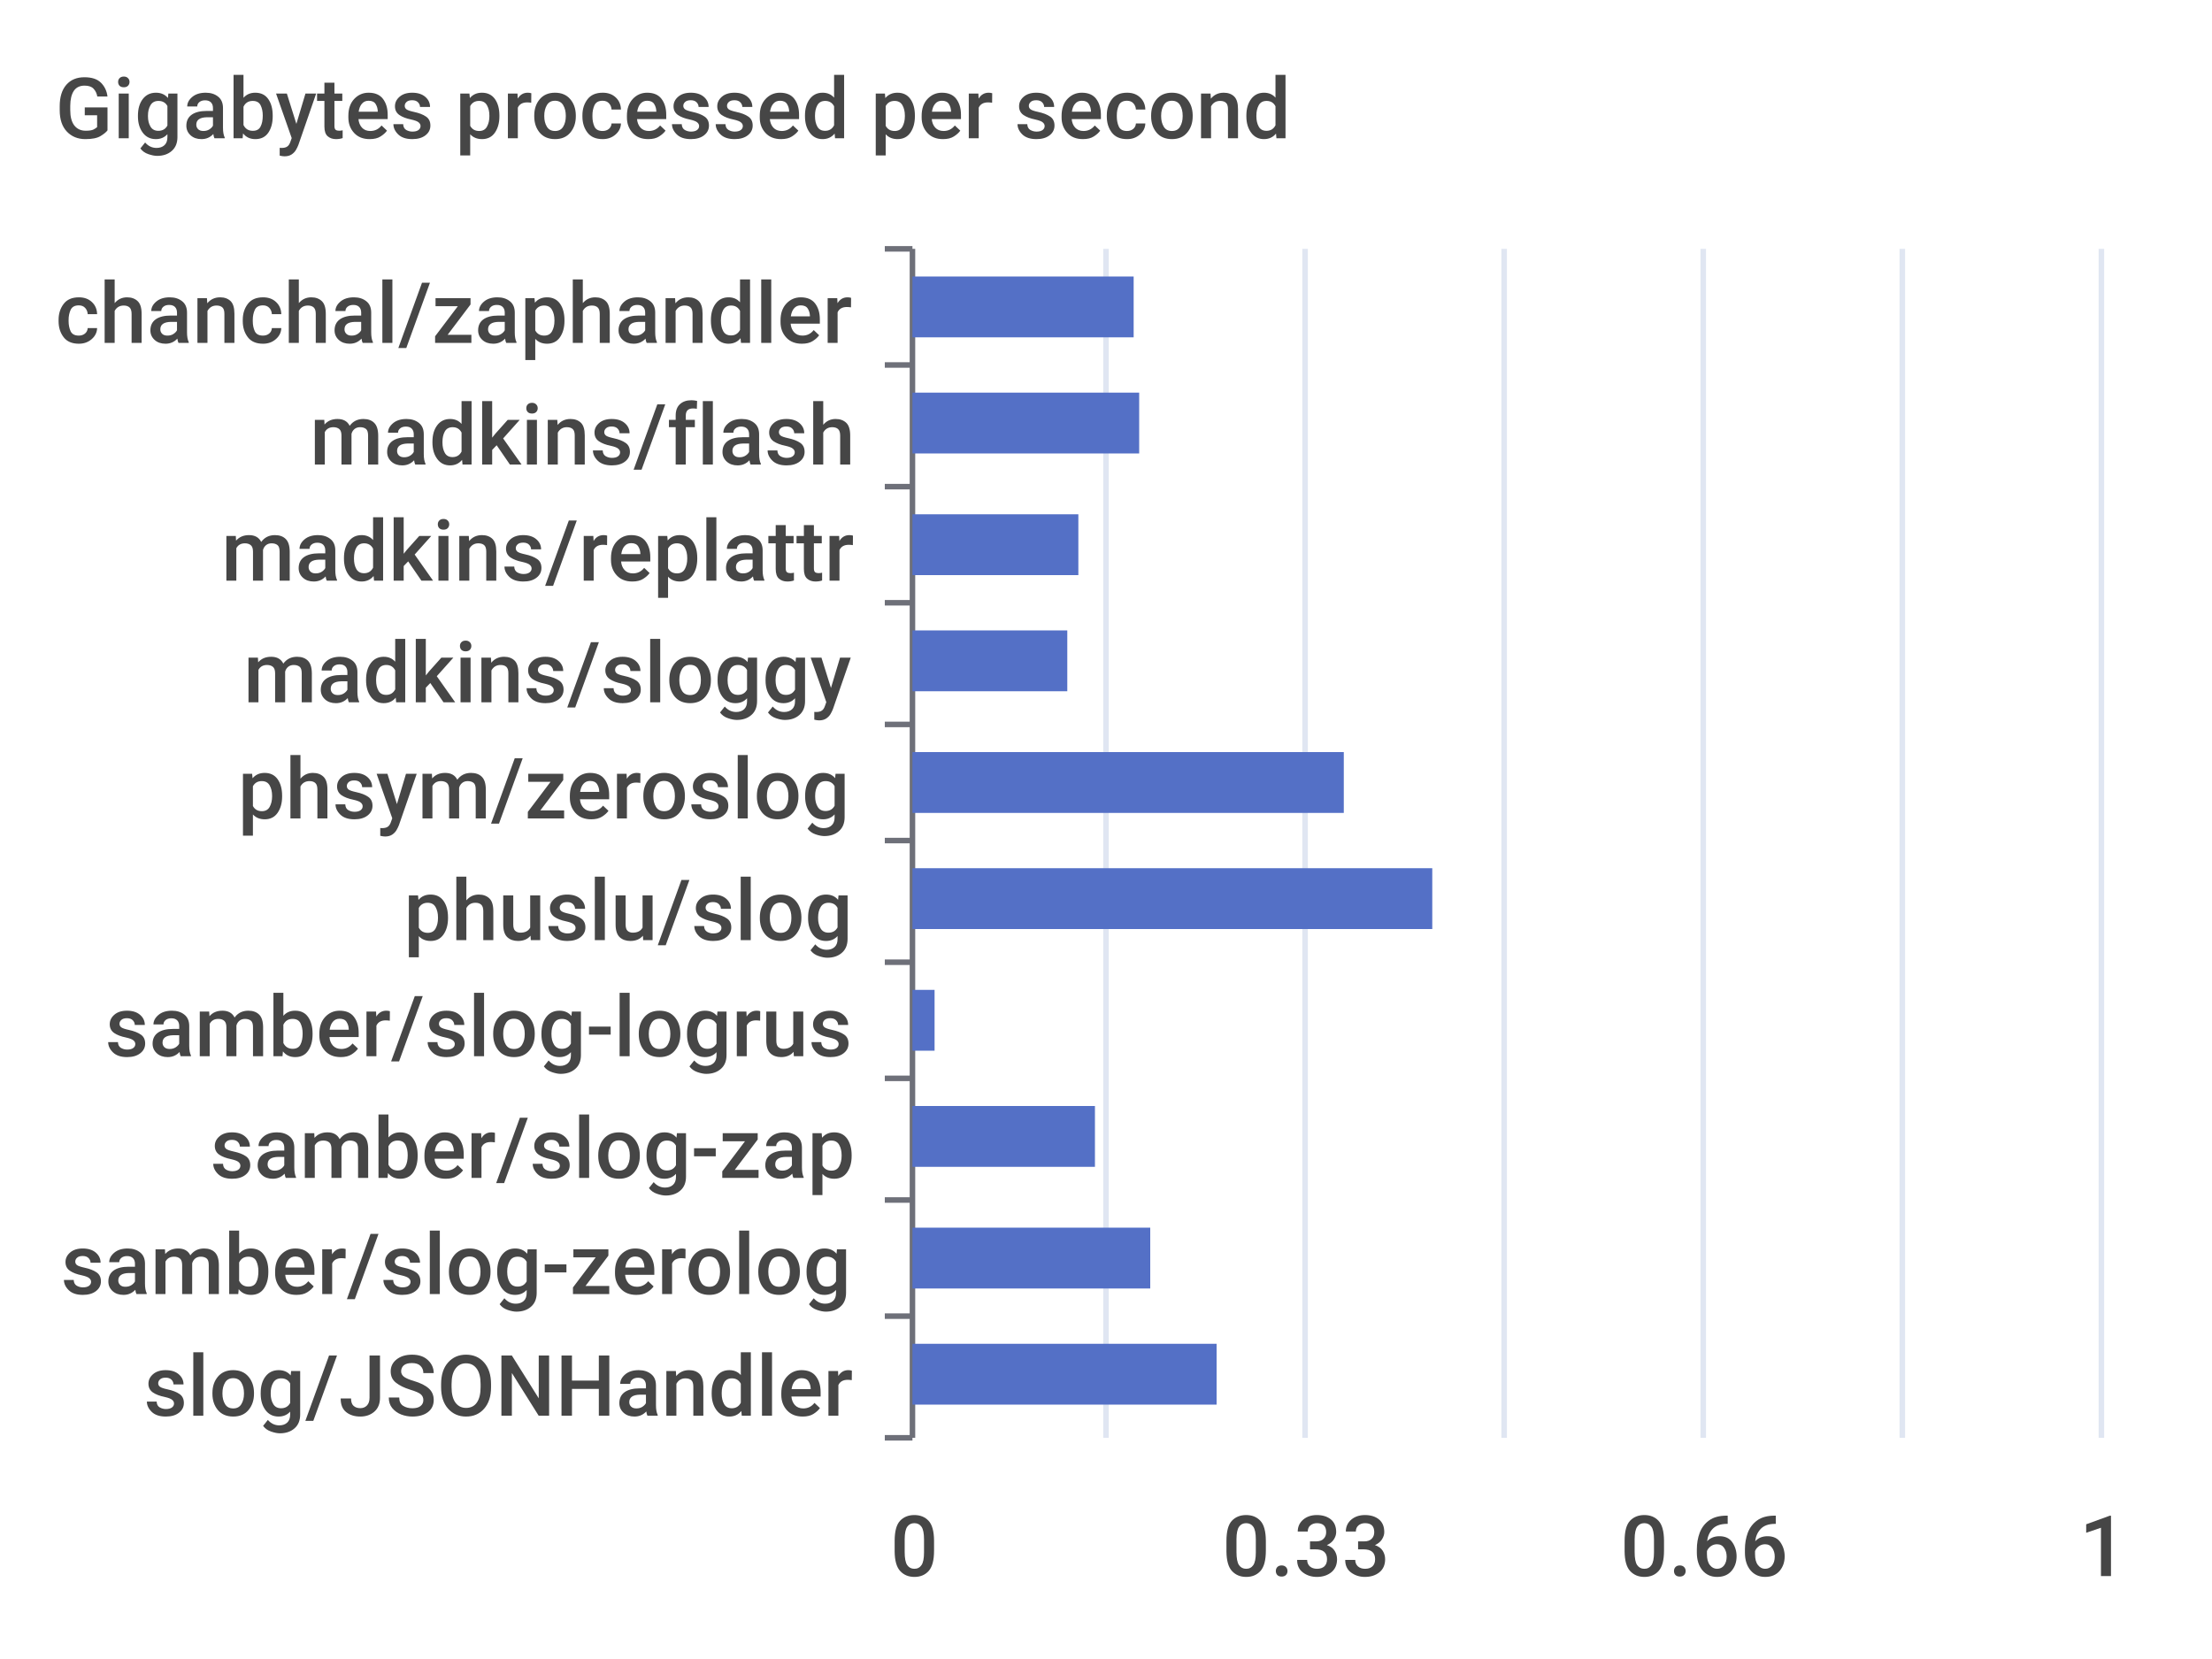
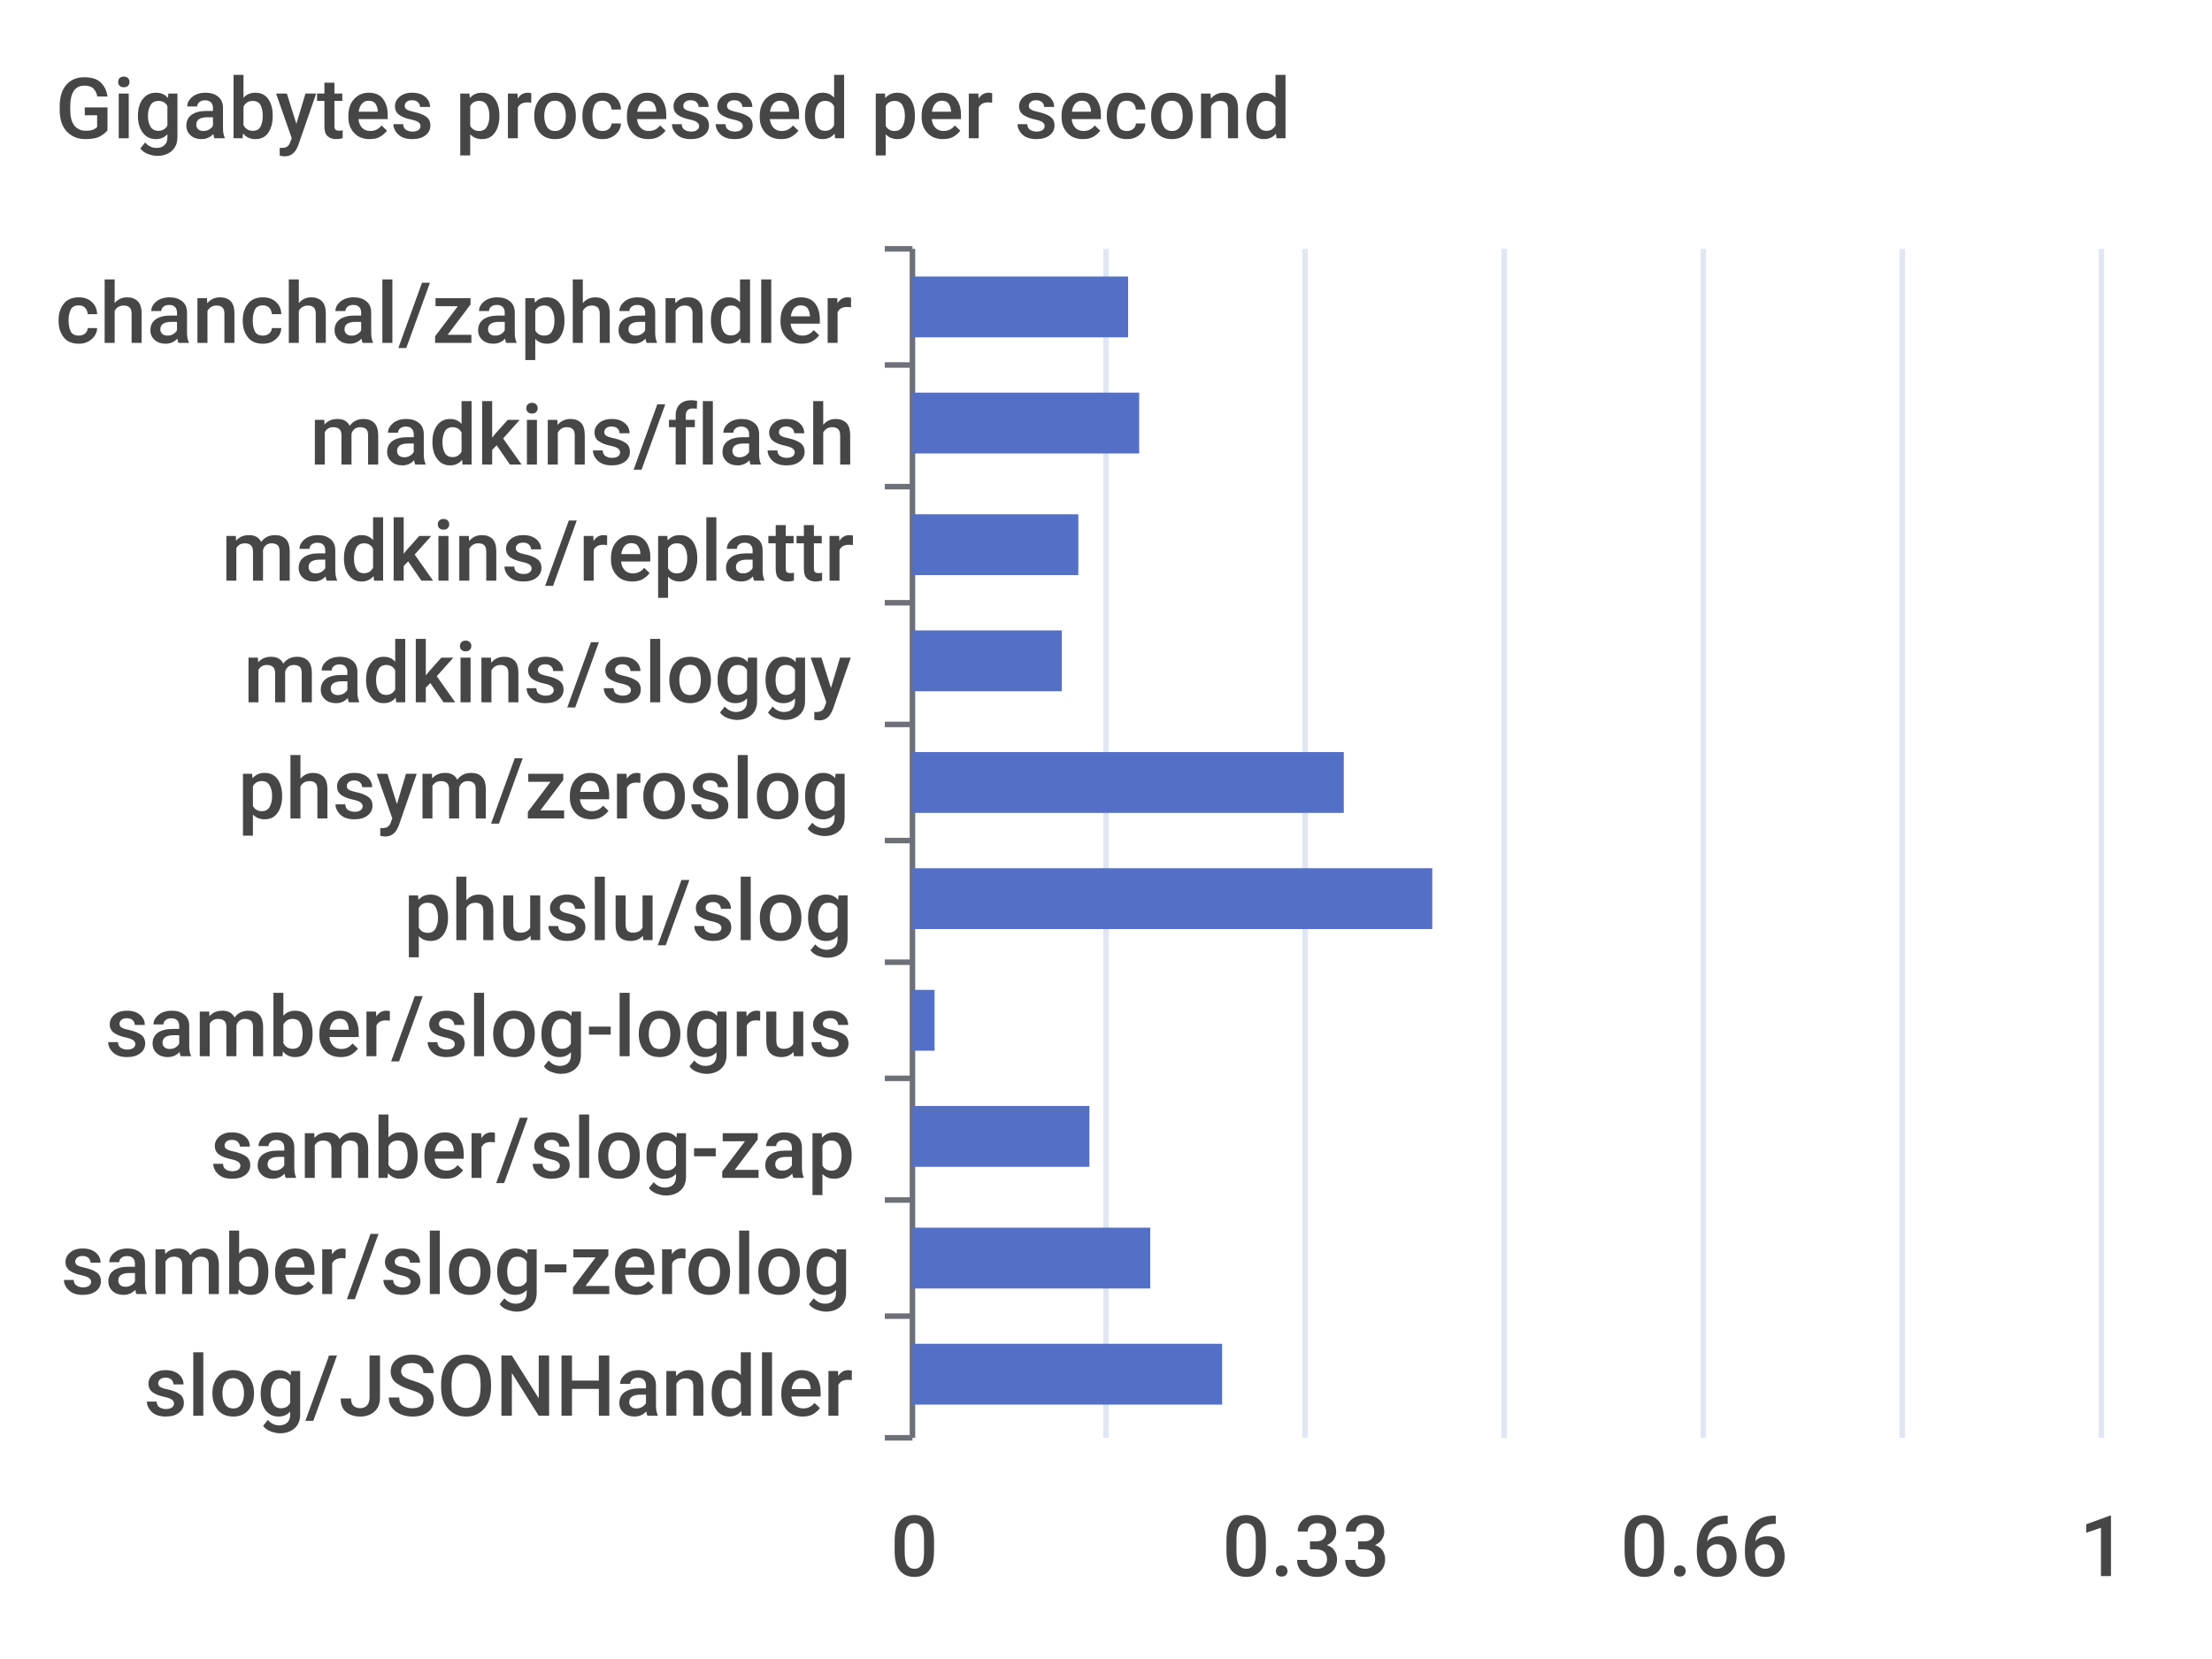
<svg xmlns="http://www.w3.org/2000/svg" width="400" height="300">\n<path d="M 0 0 L 400 0 L 400 300 L 0 300 L 0 0" style="stroke-width:0;stroke:none;fill:rgba(255,255,255,1.0)" />
  <text x="10" y="25" style="stroke-width:0;stroke:none;fill:rgba(70,70,70,1.0);font-size:15.3px;font-family:'Roboto Medium',sans-serif">Gigabytes processed per second</text>
  <path d="M 160 45 L 165 45" style="stroke-width:1;stroke:rgba(110,112,121,1.0);fill:none" />
  <path d="M 160 66 L 165 66" style="stroke-width:1;stroke:rgba(110,112,121,1.0);fill:none" />
  <path d="M 160 88 L 165 88" style="stroke-width:1;stroke:rgba(110,112,121,1.0);fill:none" />
  <path d="M 160 109 L 165 109" style="stroke-width:1;stroke:rgba(110,112,121,1.0);fill:none" />
  <path d="M 160 131 L 165 131" style="stroke-width:1;stroke:rgba(110,112,121,1.0);fill:none" />
  <path d="M 160 152 L 165 152" style="stroke-width:1;stroke:rgba(110,112,121,1.0);fill:none" />
  <path d="M 160 174 L 165 174" style="stroke-width:1;stroke:rgba(110,112,121,1.0);fill:none" />
  <path d="M 160 195 L 165 195" style="stroke-width:1;stroke:rgba(110,112,121,1.0);fill:none" />
  <path d="M 160 217 L 165 217" style="stroke-width:1;stroke:rgba(110,112,121,1.0);fill:none" />
  <path d="M 160 238 L 165 238" style="stroke-width:1;stroke:rgba(110,112,121,1.0);fill:none" />
  <path d="M 160 260 L 165 260" style="stroke-width:1;stroke:rgba(110,112,121,1.0);fill:none" />
  <path d="M 165 45 L 165 260" style="stroke-width:1;stroke:rgba(110,112,121,1.0);fill:none" />
  <text x="10" y="62" style="stroke-width:0;stroke:none;fill:rgba(70,70,70,1.0);font-size:15.3px;font-family:'Roboto Medium',sans-serif">chanchal/zaphandler</text>
  <text x="56" y="84" style="stroke-width:0;stroke:none;fill:rgba(70,70,70,1.0);font-size:15.3px;font-family:'Roboto Medium',sans-serif">madkins/flash</text>
  <text x="40" y="105" style="stroke-width:0;stroke:none;fill:rgba(70,70,70,1.0);font-size:15.3px;font-family:'Roboto Medium',sans-serif">madkins/replattr</text>
  <text x="44" y="127" style="stroke-width:0;stroke:none;fill:rgba(70,70,70,1.0);font-size:15.3px;font-family:'Roboto Medium',sans-serif">madkins/sloggy</text>
  <text x="43" y="148" style="stroke-width:0;stroke:none;fill:rgba(70,70,70,1.0);font-size:15.3px;font-family:'Roboto Medium',sans-serif">phsym/zeroslog</text>
  <text x="73" y="170" style="stroke-width:0;stroke:none;fill:rgba(70,70,70,1.0);font-size:15.3px;font-family:'Roboto Medium',sans-serif">phuslu/slog</text>
  <text x="19" y="191" style="stroke-width:0;stroke:none;fill:rgba(70,70,70,1.0);font-size:15.3px;font-family:'Roboto Medium',sans-serif">samber/slog-logrus</text>
  <text x="38" y="213" style="stroke-width:0;stroke:none;fill:rgba(70,70,70,1.0);font-size:15.3px;font-family:'Roboto Medium',sans-serif">samber/slog-zap</text>
  <text x="11" y="234" style="stroke-width:0;stroke:none;fill:rgba(70,70,70,1.0);font-size:15.3px;font-family:'Roboto Medium',sans-serif">samber/slog-zerolog</text>
  <text x="26" y="256" style="stroke-width:0;stroke:none;fill:rgba(70,70,70,1.0);font-size:15.3px;font-family:'Roboto Medium',sans-serif">slog/JSONHandler</text>
  <text x="161" y="285" style="stroke-width:0;stroke:none;fill:rgba(70,70,70,1.0);font-size:15.3px;font-family:'Roboto Medium',sans-serif">0</text>
  <text x="221" y="285" style="stroke-width:0;stroke:none;fill:rgba(70,70,70,1.0);font-size:15.3px;font-family:'Roboto Medium',sans-serif">0.33</text>
  <text x="293" y="285" style="stroke-width:0;stroke:none;fill:rgba(70,70,70,1.0);font-size:15.3px;font-family:'Roboto Medium',sans-serif">0.66</text>
  <text x="376" y="285" style="stroke-width:0;stroke:none;fill:rgba(70,70,70,1.0);font-size:15.3px;font-family:'Roboto Medium',sans-serif">1</text>
  <path d="M 200 45 L 200 260" style="stroke-width:1;stroke:rgba(224,230,242,1.0);fill:none" />
  <path d="M 236 45 L 236 260" style="stroke-width:1;stroke:rgba(224,230,242,1.0);fill:none" />
  <path d="M 272 45 L 272 260" style="stroke-width:1;stroke:rgba(224,230,242,1.0);fill:none" />
  <path d="M 308 45 L 308 260" style="stroke-width:1;stroke:rgba(224,230,242,1.0);fill:none" />
  <path d="M 344 45 L 344 260" style="stroke-width:1;stroke:rgba(224,230,242,1.0);fill:none" />
  <path d="M 380 45 L 380 260" style="stroke-width:1;stroke:rgba(224,230,242,1.0);fill:none" />
-   <path d="M 165 243 L 220 243 L 220 254 L 165 254 L 165 243" style="stroke-width:0;stroke:none;fill:rgba(84,112,198,1.0)" />
+   <path d="M 165 243 L 221 243 L 221 254 L 165 254 L 165 243" style="stroke-width:0;stroke:none;fill:rgba(84,112,198,1.0)" />
  <path d="M 165 222 L 208 222 L 208 233 L 165 233 L 165 222" style="stroke-width:0;stroke:none;fill:rgba(84,112,198,1.0)" />
-   <path d="M 165 200 L 198 200 L 198 211 L 165 211 L 165 200" style="stroke-width:0;stroke:none;fill:rgba(84,112,198,1.0)" />
+   <path d="M 165 200 L 197 200 L 197 211 L 165 211 L 165 200" style="stroke-width:0;stroke:none;fill:rgba(84,112,198,1.0)" />
  <path d="M 165 179 L 169 179 L 169 190 L 165 190 L 165 179" style="stroke-width:0;stroke:none;fill:rgba(84,112,198,1.0)" />
  <path d="M 165 157 L 259 157 L 259 168 L 165 168 L 165 157" style="stroke-width:0;stroke:none;fill:rgba(84,112,198,1.0)" />
  <path d="M 165 136 L 243 136 L 243 147 L 165 147 L 165 136" style="stroke-width:0;stroke:none;fill:rgba(84,112,198,1.0)" />
-   <path d="M 165 114 L 193 114 L 193 125 L 165 125 L 165 114" style="stroke-width:0;stroke:none;fill:rgba(84,112,198,1.0)" />
+   <path d="M 165 114 L 192 114 L 192 125 L 165 125 L 165 114" style="stroke-width:0;stroke:none;fill:rgba(84,112,198,1.0)" />
  <path d="M 165 93 L 195 93 L 195 104 L 165 104 L 165 93" style="stroke-width:0;stroke:none;fill:rgba(84,112,198,1.0)" />
  <path d="M 165 71 L 206 71 L 206 82 L 165 82 L 165 71" style="stroke-width:0;stroke:none;fill:rgba(84,112,198,1.0)" />
-   <path d="M 165 50 L 205 50 L 205 61 L 165 61 L 165 50" style="stroke-width:0;stroke:none;fill:rgba(84,112,198,1.0)" />
+   <path d="M 165 50 L 204 50 L 204 61 L 165 61 L 165 50" style="stroke-width:0;stroke:none;fill:rgba(84,112,198,1.0)" />
</svg>
